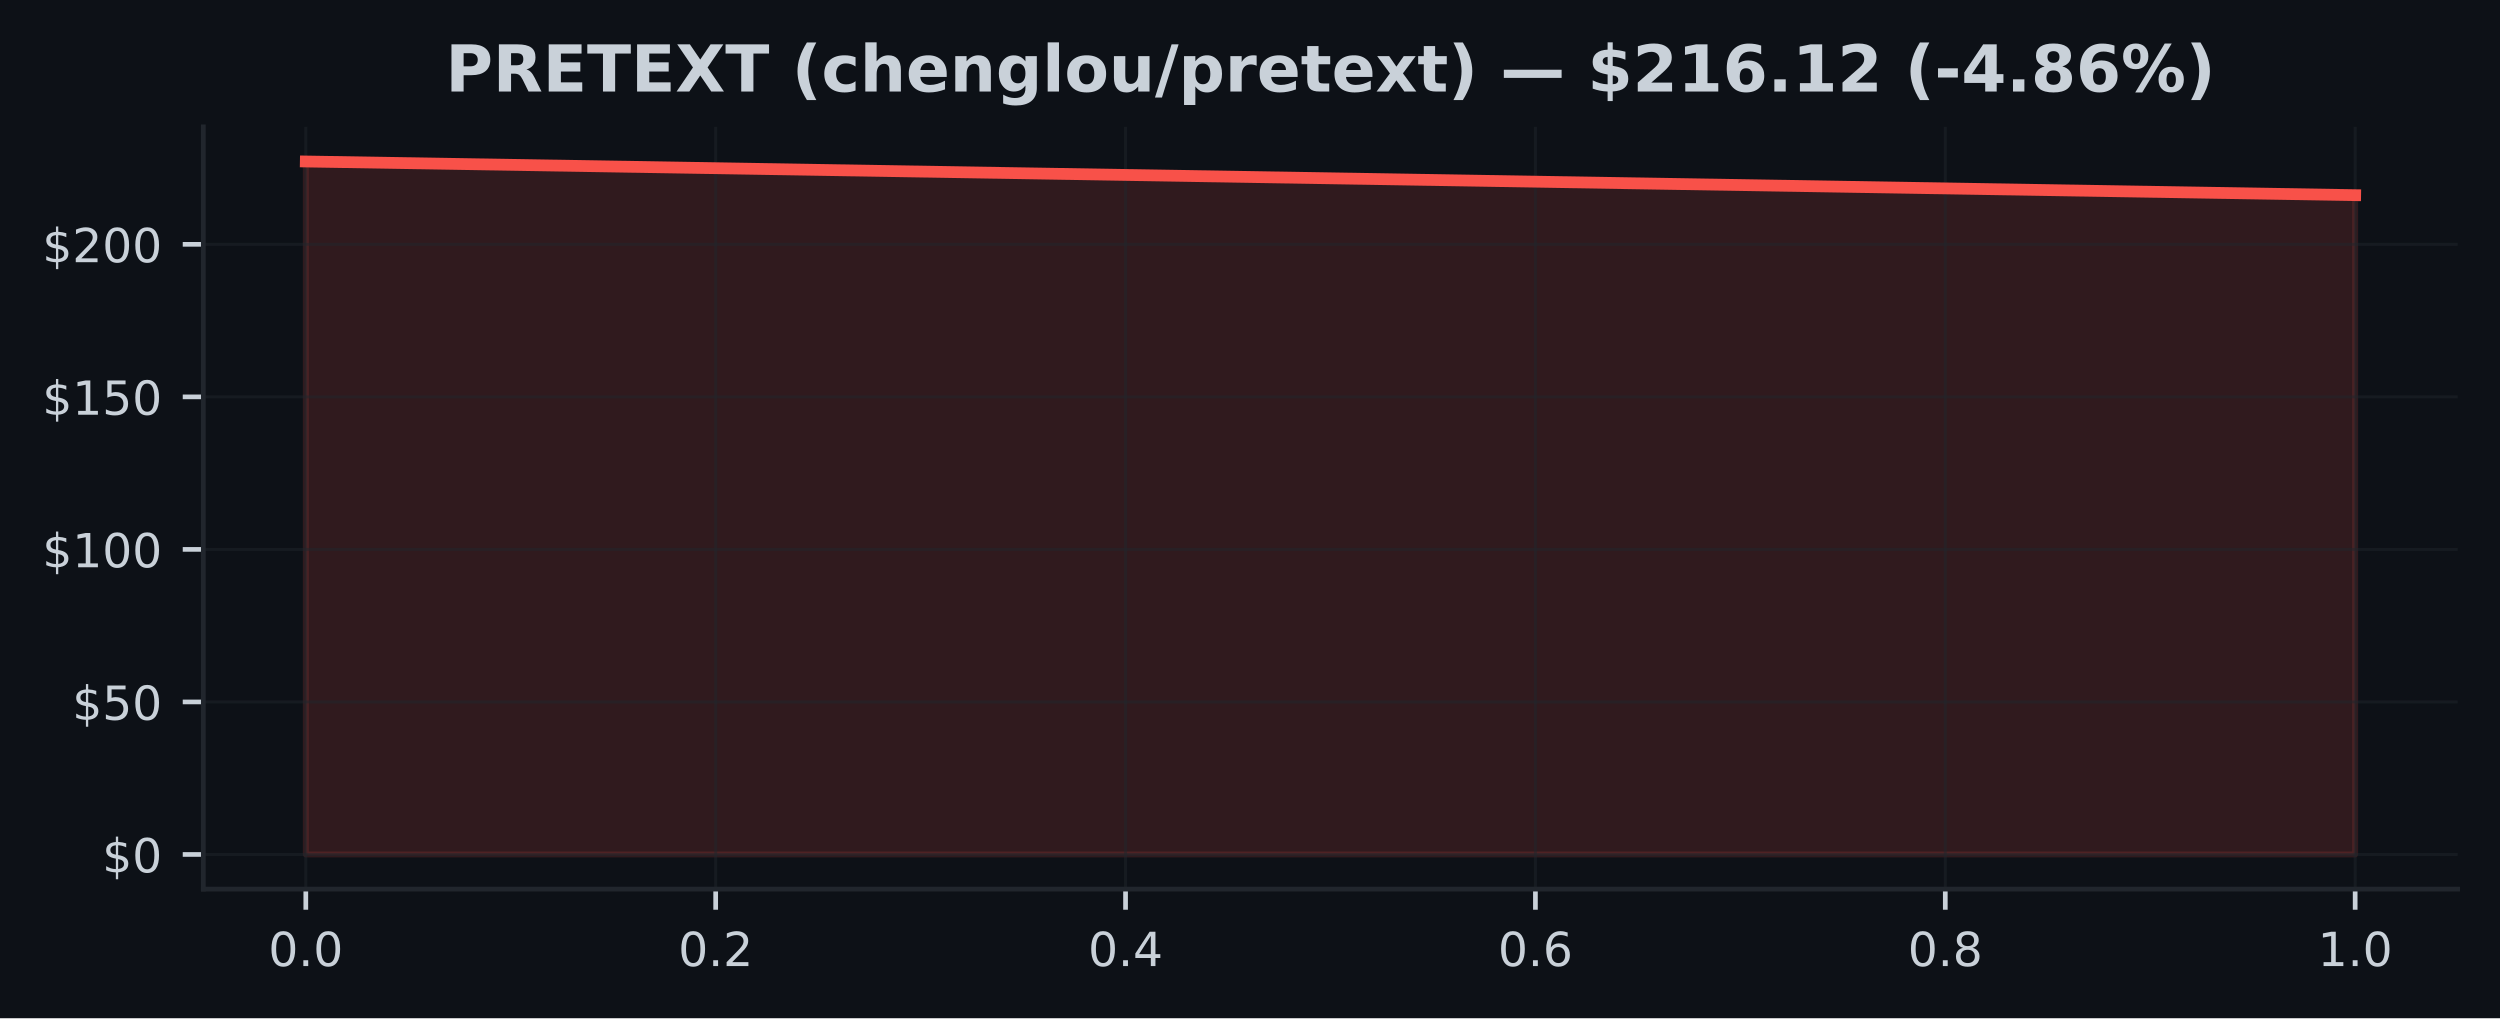
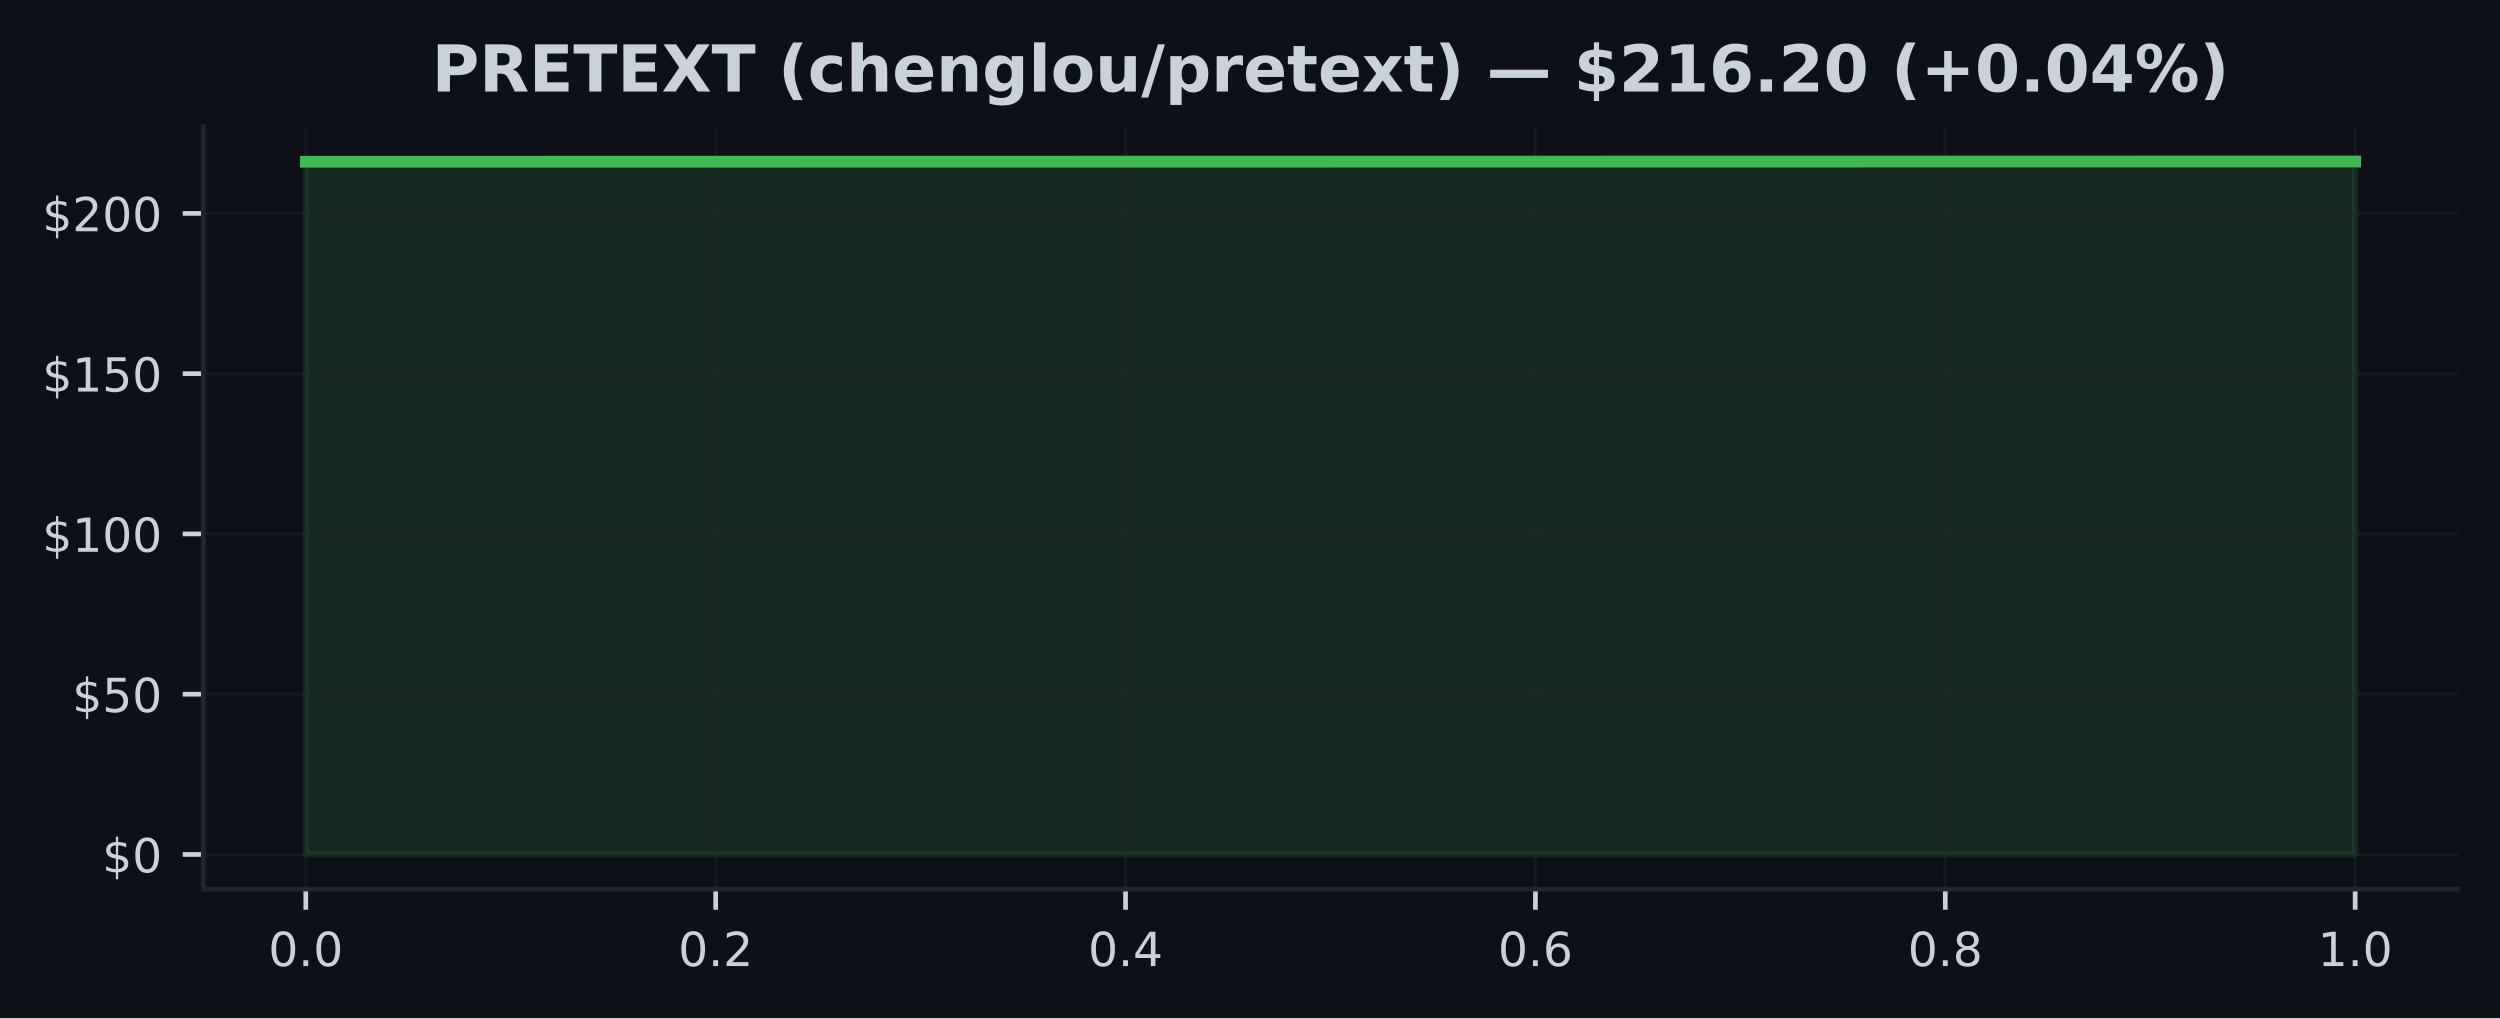
<svg xmlns="http://www.w3.org/2000/svg" xmlns:xlink="http://www.w3.org/1999/xlink" width="424.91pt" height="173.061pt" viewBox="0 0 424.91 173.061" version="1.1">
  <defs>
    <style type="text/css">*{stroke-linejoin: round; stroke-linecap: butt}</style>
  </defs>
  <g id="figure_1">
    <g id="patch_1">
      <path d="M 0 173.061  L 424.91 173.061  L 424.91 0  L 0 0  z " style="fill: #0d1117" />
    </g>
    <g id="axes_1">
      <g id="patch_2">
        <path d="M 34.56 151.118  L 417.71 151.118  L 417.71 21.558  L 34.56 21.558  z " style="fill: #0d1117" />
      </g>
      <g id="FillBetweenPolyCollection_1">
        <defs>
-           <path id="m5ac8cfe425" d="M 51.976 -27.832  L 51.976 -145.613  L 400.294 -139.889  L 400.294 -27.832  L 400.294 -27.832  L 51.976 -27.832  z " style="stroke: #f85149; stroke-opacity: 0.15" />
+           <path id="m04c46feec9" d="M 51.976 -27.832  L 51.976 -145.57  L 400.294 -145.613  L 400.294 -27.832  L 400.294 -27.832  L 51.976 -27.832  z " style="stroke: #3fb950; stroke-opacity: 0.15" />
        </defs>
-         <g clip-path="url(#pe53c23b6a7)">
-           <use xlink:href="#m5ac8cfe425" x="0" y="173.061" style="fill: #f85149; fill-opacity: 0.15; stroke: #f85149; stroke-opacity: 0.15" />
+         <g clip-path="url(#p42b7ee6d1e)">
+           <use xlink:href="#m04c46feec9" x="0" y="173.061" style="fill: #3fb950; fill-opacity: 0.15; stroke: #3fb950; stroke-opacity: 0.15" />
        </g>
      </g>
      <g id="matplotlib.axis_1">
        <g id="xtick_1">
          <g id="line2d_1">
-             <path d="M 51.976 151.118  L 51.976 21.558  " clip-path="url(#pe53c23b6a7)" style="fill: none; stroke: #21262d; stroke-opacity: 0.5; stroke-width: 0.5; stroke-linecap: square" />
+             <path d="M 51.976 151.118  L 51.976 21.558  " clip-path="url(#p42b7ee6d1e)" style="fill: none; stroke: #21262d; stroke-opacity: 0.5; stroke-width: 0.5; stroke-linecap: square" />
          </g>
          <g id="line2d_2">
            <defs>
-               <path id="m2195801de3" d="M 0 0  L 0 3.5  " style="stroke: #c9d1d9; stroke-width: 0.8" />
+               <path id="mbde74d791d" d="M 0 0  L 0 3.5  " style="stroke: #c9d1d9; stroke-width: 0.8" />
            </defs>
            <g>
-               <use xlink:href="#m2195801de3" x="51.976" y="151.118" style="fill: #c9d1d9; stroke: #c9d1d9; stroke-width: 0.8" />
+               <use xlink:href="#mbde74d791d" x="51.976" y="151.118" style="fill: #c9d1d9; stroke: #c9d1d9; stroke-width: 0.8" />
            </g>
          </g>
          <g id="text_1">
            <g style="fill: #c9d1d9" transform="translate(45.61466 164.197) scale(0.08 -0.08)">
              <defs>
                <path id="DejaVuSans-30" d="M 2034 4250  Q 1547 4250 1301 3770  Q 1056 3291 1056 2328  Q 1056 1369 1301 889  Q 1547 409 2034 409  Q 2525 409 2770 889  Q 3016 1369 3016 2328  Q 3016 3291 2770 3770  Q 2525 4250 2034 4250  z M 2034 4750  Q 2819 4750 3233 4129  Q 3647 3509 3647 2328  Q 3647 1150 3233 529  Q 2819 -91 2034 -91  Q 1250 -91 836 529  Q 422 1150 422 2328  Q 422 3509 836 4129  Q 1250 4750 2034 4750  z " transform="scale(0.015625)" />
                <path id="DejaVuSans-2e" d="M 684 794  L 1344 794  L 1344 0  L 684 0  L 684 794  z " transform="scale(0.015625)" />
              </defs>
              <use xlink:href="#DejaVuSans-30" />
              <use xlink:href="#DejaVuSans-2e" transform="translate(63.62305 0)" />
              <use xlink:href="#DejaVuSans-30" transform="translate(95.41016 0)" />
            </g>
          </g>
        </g>
        <g id="xtick_2">
          <g id="line2d_3">
-             <path d="M 121.64 151.118  L 121.64 21.558  " clip-path="url(#pe53c23b6a7)" style="fill: none; stroke: #21262d; stroke-opacity: 0.5; stroke-width: 0.5; stroke-linecap: square" />
+             <path d="M 121.64 151.118  L 121.64 21.558  " clip-path="url(#p42b7ee6d1e)" style="fill: none; stroke: #21262d; stroke-opacity: 0.5; stroke-width: 0.5; stroke-linecap: square" />
          </g>
          <g id="line2d_4">
            <g>
-               <use xlink:href="#m2195801de3" x="121.64" y="151.118" style="fill: #c9d1d9; stroke: #c9d1d9; stroke-width: 0.8" />
+               <use xlink:href="#mbde74d791d" x="121.64" y="151.118" style="fill: #c9d1d9; stroke: #c9d1d9; stroke-width: 0.8" />
            </g>
          </g>
          <g id="text_2">
            <g style="fill: #c9d1d9" transform="translate(115.2783 164.197) scale(0.08 -0.08)">
              <defs>
                <path id="DejaVuSans-32" d="M 1228 531  L 3431 531  L 3431 0  L 469 0  L 469 531  Q 828 903 1448 1529  Q 2069 2156 2228 2338  Q 2531 2678 2651 2914  Q 2772 3150 2772 3378  Q 2772 3750 2511 3984  Q 2250 4219 1831 4219  Q 1534 4219 1204 4116  Q 875 4013 500 3803  L 500 4441  Q 881 4594 1212 4672  Q 1544 4750 1819 4750  Q 2544 4750 2975 4387  Q 3406 4025 3406 3419  Q 3406 3131 3298 2873  Q 3191 2616 2906 2266  Q 2828 2175 2409 1742  Q 1991 1309 1228 531  z " transform="scale(0.015625)" />
              </defs>
              <use xlink:href="#DejaVuSans-30" />
              <use xlink:href="#DejaVuSans-2e" transform="translate(63.62305 0)" />
              <use xlink:href="#DejaVuSans-32" transform="translate(95.41016 0)" />
            </g>
          </g>
        </g>
        <g id="xtick_3">
          <g id="line2d_5">
-             <path d="M 191.303 151.118  L 191.303 21.558  " clip-path="url(#pe53c23b6a7)" style="fill: none; stroke: #21262d; stroke-opacity: 0.5; stroke-width: 0.5; stroke-linecap: square" />
+             <path d="M 191.303 151.118  L 191.303 21.558  " clip-path="url(#p42b7ee6d1e)" style="fill: none; stroke: #21262d; stroke-opacity: 0.5; stroke-width: 0.5; stroke-linecap: square" />
          </g>
          <g id="line2d_6">
            <g>
-               <use xlink:href="#m2195801de3" x="191.303" y="151.118" style="fill: #c9d1d9; stroke: #c9d1d9; stroke-width: 0.8" />
+               <use xlink:href="#mbde74d791d" x="191.303" y="151.118" style="fill: #c9d1d9; stroke: #c9d1d9; stroke-width: 0.8" />
            </g>
          </g>
          <g id="text_3">
            <g style="fill: #c9d1d9" transform="translate(184.9419 164.197) scale(0.08 -0.08)">
              <defs>
                <path id="DejaVuSans-34" d="M 2419 4116  L 825 1625  L 2419 1625  L 2419 4116  z M 2253 4666  L 3047 4666  L 3047 1625  L 3713 1625  L 3713 1100  L 3047 1100  L 3047 0  L 2419 0  L 2419 1100  L 313 1100  L 313 1709  L 2253 4666  z " transform="scale(0.015625)" />
              </defs>
              <use xlink:href="#DejaVuSans-30" />
              <use xlink:href="#DejaVuSans-2e" transform="translate(63.62305 0)" />
              <use xlink:href="#DejaVuSans-34" transform="translate(95.41016 0)" />
            </g>
          </g>
        </g>
        <g id="xtick_4">
          <g id="line2d_7">
-             <path d="M 260.967 151.118  L 260.967 21.558  " clip-path="url(#pe53c23b6a7)" style="fill: none; stroke: #21262d; stroke-opacity: 0.5; stroke-width: 0.5; stroke-linecap: square" />
+             <path d="M 260.967 151.118  L 260.967 21.558  " clip-path="url(#p42b7ee6d1e)" style="fill: none; stroke: #21262d; stroke-opacity: 0.5; stroke-width: 0.5; stroke-linecap: square" />
          </g>
          <g id="line2d_8">
            <g>
-               <use xlink:href="#m2195801de3" x="260.967" y="151.118" style="fill: #c9d1d9; stroke: #c9d1d9; stroke-width: 0.8" />
+               <use xlink:href="#mbde74d791d" x="260.967" y="151.118" style="fill: #c9d1d9; stroke: #c9d1d9; stroke-width: 0.8" />
            </g>
          </g>
          <g id="text_4">
            <g style="fill: #c9d1d9" transform="translate(254.6056 164.197) scale(0.08 -0.08)">
              <defs>
                <path id="DejaVuSans-36" d="M 2113 2584  Q 1688 2584 1439 2293  Q 1191 2003 1191 1497  Q 1191 994 1439 701  Q 1688 409 2113 409  Q 2538 409 2786 701  Q 3034 994 3034 1497  Q 3034 2003 2786 2293  Q 2538 2584 2113 2584  z M 3366 4563  L 3366 3988  Q 3128 4100 2886 4159  Q 2644 4219 2406 4219  Q 1781 4219 1451 3797  Q 1122 3375 1075 2522  Q 1259 2794 1537 2939  Q 1816 3084 2150 3084  Q 2853 3084 3261 2657  Q 3669 2231 3669 1497  Q 3669 778 3244 343  Q 2819 -91 2113 -91  Q 1303 -91 875 529  Q 447 1150 447 2328  Q 447 3434 972 4092  Q 1497 4750 2381 4750  Q 2619 4750 2861 4703  Q 3103 4656 3366 4563  z " transform="scale(0.015625)" />
              </defs>
              <use xlink:href="#DejaVuSans-30" />
              <use xlink:href="#DejaVuSans-2e" transform="translate(63.62305 0)" />
              <use xlink:href="#DejaVuSans-36" transform="translate(95.41016 0)" />
            </g>
          </g>
        </g>
        <g id="xtick_5">
          <g id="line2d_9">
-             <path d="M 330.63 151.118  L 330.63 21.558  " clip-path="url(#pe53c23b6a7)" style="fill: none; stroke: #21262d; stroke-opacity: 0.5; stroke-width: 0.5; stroke-linecap: square" />
+             <path d="M 330.63 151.118  L 330.63 21.558  " clip-path="url(#p42b7ee6d1e)" style="fill: none; stroke: #21262d; stroke-opacity: 0.5; stroke-width: 0.5; stroke-linecap: square" />
          </g>
          <g id="line2d_10">
            <g>
-               <use xlink:href="#m2195801de3" x="330.63" y="151.118" style="fill: #c9d1d9; stroke: #c9d1d9; stroke-width: 0.8" />
+               <use xlink:href="#mbde74d791d" x="330.63" y="151.118" style="fill: #c9d1d9; stroke: #c9d1d9; stroke-width: 0.8" />
            </g>
          </g>
          <g id="text_5">
            <g style="fill: #c9d1d9" transform="translate(324.2692 164.197) scale(0.08 -0.08)">
              <defs>
                <path id="DejaVuSans-38" d="M 2034 2216  Q 1584 2216 1326 1975  Q 1069 1734 1069 1313  Q 1069 891 1326 650  Q 1584 409 2034 409  Q 2484 409 2743 651  Q 3003 894 3003 1313  Q 3003 1734 2745 1975  Q 2488 2216 2034 2216  z M 1403 2484  Q 997 2584 770 2862  Q 544 3141 544 3541  Q 544 4100 942 4425  Q 1341 4750 2034 4750  Q 2731 4750 3128 4425  Q 3525 4100 3525 3541  Q 3525 3141 3298 2862  Q 3072 2584 2669 2484  Q 3125 2378 3379 2068  Q 3634 1759 3634 1313  Q 3634 634 3220 271  Q 2806 -91 2034 -91  Q 1263 -91 848 271  Q 434 634 434 1313  Q 434 1759 690 2068  Q 947 2378 1403 2484  z M 1172 3481  Q 1172 3119 1398 2916  Q 1625 2713 2034 2713  Q 2441 2713 2670 2916  Q 2900 3119 2900 3481  Q 2900 3844 2670 4047  Q 2441 4250 2034 4250  Q 1625 4250 1398 4047  Q 1172 3844 1172 3481  z " transform="scale(0.015625)" />
              </defs>
              <use xlink:href="#DejaVuSans-30" />
              <use xlink:href="#DejaVuSans-2e" transform="translate(63.62305 0)" />
              <use xlink:href="#DejaVuSans-38" transform="translate(95.41016 0)" />
            </g>
          </g>
        </g>
        <g id="xtick_6">
          <g id="line2d_11">
-             <path d="M 400.294 151.118  L 400.294 21.558  " clip-path="url(#pe53c23b6a7)" style="fill: none; stroke: #21262d; stroke-opacity: 0.5; stroke-width: 0.5; stroke-linecap: square" />
+             <path d="M 400.294 151.118  L 400.294 21.558  " clip-path="url(#p42b7ee6d1e)" style="fill: none; stroke: #21262d; stroke-opacity: 0.5; stroke-width: 0.5; stroke-linecap: square" />
          </g>
          <g id="line2d_12">
            <g>
-               <use xlink:href="#m2195801de3" x="400.294" y="151.118" style="fill: #c9d1d9; stroke: #c9d1d9; stroke-width: 0.8" />
+               <use xlink:href="#mbde74d791d" x="400.294" y="151.118" style="fill: #c9d1d9; stroke: #c9d1d9; stroke-width: 0.8" />
            </g>
          </g>
          <g id="text_6">
            <g style="fill: #c9d1d9" transform="translate(393.9328 164.197) scale(0.08 -0.08)">
              <defs>
                <path id="DejaVuSans-31" d="M 794 531  L 1825 531  L 1825 4091  L 703 3866  L 703 4441  L 1819 4666  L 2450 4666  L 2450 531  L 3481 531  L 3481 0  L 794 0  L 794 531  z " transform="scale(0.015625)" />
              </defs>
              <use xlink:href="#DejaVuSans-31" />
              <use xlink:href="#DejaVuSans-2e" transform="translate(63.62305 0)" />
              <use xlink:href="#DejaVuSans-30" transform="translate(95.41016 0)" />
            </g>
          </g>
        </g>
      </g>
      <g id="matplotlib.axis_2">
        <g id="ytick_1">
          <g id="line2d_13">
-             <path d="M 34.56 145.229  L 417.71 145.229  " clip-path="url(#pe53c23b6a7)" style="fill: none; stroke: #21262d; stroke-opacity: 0.5; stroke-width: 0.5; stroke-linecap: square" />
+             <path d="M 34.56 145.229  L 417.71 145.229  " clip-path="url(#p42b7ee6d1e)" style="fill: none; stroke: #21262d; stroke-opacity: 0.5; stroke-width: 0.5; stroke-linecap: square" />
          </g>
          <g id="line2d_14">
            <defs>
-               <path id="mdecde9575c" d="M 0 0  L -3.5 0  " style="stroke: #c9d1d9; stroke-width: 0.8" />
+               <path id="m98eb07e8e1" d="M 0 0  L -3.5 0  " style="stroke: #c9d1d9; stroke-width: 0.8" />
            </defs>
            <g>
-               <use xlink:href="#mdecde9575c" x="34.56" y="145.229" style="fill: #c9d1d9; stroke: #c9d1d9; stroke-width: 0.8" />
+               <use xlink:href="#m98eb07e8e1" x="34.56" y="145.229" style="fill: #c9d1d9; stroke: #c9d1d9; stroke-width: 0.8" />
            </g>
          </g>
          <g id="text_7">
            <g style="fill: #c9d1d9" transform="translate(17.38 148.2686) scale(0.08 -0.08)">
              <defs>
                <path id="DejaVuSans-24" d="M 2163 -941  L 1850 -941  L 1847 0  Q 1519 6 1191 76  Q 863 147 531 288  L 531 850  Q 850 650 1176 548  Q 1503 447 1850 444  L 1850 1869  Q 1159 1981 845 2250  Q 531 2519 531 2988  Q 531 3497 872 3790  Q 1213 4084 1850 4128  L 1850 4863  L 2163 4863  L 2163 4138  Q 2453 4125 2725 4076  Q 2997 4028 3256 3944  L 3256 3397  Q 2997 3528 2723 3600  Q 2450 3672 2163 3684  L 2163 2350  Q 2872 2241 3206 1959  Q 3541 1678 3541 1191  Q 3541 663 3186 358  Q 2831 53 2163 6  L 2163 -941  z M 1850 2406  L 1850 3688  Q 1488 3647 1297 3481  Q 1106 3316 1106 3041  Q 1106 2772 1282 2622  Q 1459 2472 1850 2406  z M 2163 1806  L 2163 453  Q 2559 506 2761 678  Q 2963 850 2963 1131  Q 2963 1406 2770 1568  Q 2578 1731 2163 1806  z " transform="scale(0.015625)" />
              </defs>
              <use xlink:href="#DejaVuSans-24" />
              <use xlink:href="#DejaVuSans-30" transform="translate(63.62305 0)" />
            </g>
          </g>
        </g>
        <g id="ytick_2">
          <g id="line2d_15">
-             <path d="M 34.56 119.304  L 417.71 119.304  " clip-path="url(#pe53c23b6a7)" style="fill: none; stroke: #21262d; stroke-opacity: 0.5; stroke-width: 0.5; stroke-linecap: square" />
+             <path d="M 34.56 117.99  L 417.71 117.99  " clip-path="url(#p42b7ee6d1e)" style="fill: none; stroke: #21262d; stroke-opacity: 0.5; stroke-width: 0.5; stroke-linecap: square" />
          </g>
          <g id="line2d_16">
            <g>
-               <use xlink:href="#mdecde9575c" x="34.56" y="119.304" style="fill: #c9d1d9; stroke: #c9d1d9; stroke-width: 0.8" />
+               <use xlink:href="#m98eb07e8e1" x="34.56" y="117.99" style="fill: #c9d1d9; stroke: #c9d1d9; stroke-width: 0.8" />
            </g>
          </g>
          <g id="text_8">
-             <g style="fill: #c9d1d9" transform="translate(12.29 122.3437) scale(0.08 -0.08)">
+             <g style="fill: #c9d1d9" transform="translate(12.29 121.0295) scale(0.08 -0.08)">
              <defs>
                <path id="DejaVuSans-35" d="M 691 4666  L 3169 4666  L 3169 4134  L 1269 4134  L 1269 2991  Q 1406 3038 1543 3061  Q 1681 3084 1819 3084  Q 2600 3084 3056 2656  Q 3513 2228 3513 1497  Q 3513 744 3044 326  Q 2575 -91 1722 -91  Q 1428 -91 1123 -41  Q 819 9 494 109  L 494 744  Q 775 591 1075 516  Q 1375 441 1709 441  Q 2250 441 2565 725  Q 2881 1009 2881 1497  Q 2881 1984 2565 2268  Q 2250 2553 1709 2553  Q 1456 2553 1204 2497  Q 953 2441 691 2322  L 691 4666  z " transform="scale(0.015625)" />
              </defs>
              <use xlink:href="#DejaVuSans-24" />
              <use xlink:href="#DejaVuSans-35" transform="translate(63.62305 0)" />
              <use xlink:href="#DejaVuSans-30" transform="translate(127.2461 0)" />
            </g>
          </g>
        </g>
        <g id="ytick_3">
          <g id="line2d_17">
-             <path d="M 34.56 93.379  L 417.71 93.379  " clip-path="url(#pe53c23b6a7)" style="fill: none; stroke: #21262d; stroke-opacity: 0.5; stroke-width: 0.5; stroke-linecap: square" />
+             <path d="M 34.56 90.751  L 417.71 90.751  " clip-path="url(#p42b7ee6d1e)" style="fill: none; stroke: #21262d; stroke-opacity: 0.5; stroke-width: 0.5; stroke-linecap: square" />
          </g>
          <g id="line2d_18">
            <g>
-               <use xlink:href="#mdecde9575c" x="34.56" y="93.379" style="fill: #c9d1d9; stroke: #c9d1d9; stroke-width: 0.8" />
+               <use xlink:href="#m98eb07e8e1" x="34.56" y="90.751" style="fill: #c9d1d9; stroke: #c9d1d9; stroke-width: 0.8" />
            </g>
          </g>
          <g id="text_9">
-             <g style="fill: #c9d1d9" transform="translate(7.2 96.41885) scale(0.08 -0.08)">
+             <g style="fill: #c9d1d9" transform="translate(7.2 93.79039) scale(0.08 -0.08)">
              <use xlink:href="#DejaVuSans-24" />
              <use xlink:href="#DejaVuSans-31" transform="translate(63.62305 0)" />
              <use xlink:href="#DejaVuSans-30" transform="translate(127.2461 0)" />
              <use xlink:href="#DejaVuSans-30" transform="translate(190.8691 0)" />
            </g>
          </g>
        </g>
        <g id="ytick_4">
          <g id="line2d_19">
-             <path d="M 34.56 67.455  L 417.71 67.455  " clip-path="url(#pe53c23b6a7)" style="fill: none; stroke: #21262d; stroke-opacity: 0.5; stroke-width: 0.5; stroke-linecap: square" />
+             <path d="M 34.56 63.512  L 417.71 63.512  " clip-path="url(#p42b7ee6d1e)" style="fill: none; stroke: #21262d; stroke-opacity: 0.5; stroke-width: 0.5; stroke-linecap: square" />
          </g>
          <g id="line2d_20">
            <g>
-               <use xlink:href="#mdecde9575c" x="34.56" y="67.455" style="fill: #c9d1d9; stroke: #c9d1d9; stroke-width: 0.8" />
+               <use xlink:href="#m98eb07e8e1" x="34.56" y="63.512" style="fill: #c9d1d9; stroke: #c9d1d9; stroke-width: 0.8" />
            </g>
          </g>
          <g id="text_10">
-             <g style="fill: #c9d1d9" transform="translate(7.2 70.49399) scale(0.08 -0.08)">
+             <g style="fill: #c9d1d9" transform="translate(7.2 66.5513) scale(0.08 -0.08)">
              <use xlink:href="#DejaVuSans-24" />
              <use xlink:href="#DejaVuSans-31" transform="translate(63.62305 0)" />
              <use xlink:href="#DejaVuSans-35" transform="translate(127.2461 0)" />
              <use xlink:href="#DejaVuSans-30" transform="translate(190.8691 0)" />
            </g>
          </g>
        </g>
        <g id="ytick_5">
          <g id="line2d_21">
-             <path d="M 34.56 41.53  L 417.71 41.53  " clip-path="url(#pe53c23b6a7)" style="fill: none; stroke: #21262d; stroke-opacity: 0.5; stroke-width: 0.5; stroke-linecap: square" />
+             <path d="M 34.56 36.273  L 417.71 36.273  " clip-path="url(#p42b7ee6d1e)" style="fill: none; stroke: #21262d; stroke-opacity: 0.5; stroke-width: 0.5; stroke-linecap: square" />
          </g>
          <g id="line2d_22">
            <g>
-               <use xlink:href="#mdecde9575c" x="34.56" y="41.53" style="fill: #c9d1d9; stroke: #c9d1d9; stroke-width: 0.8" />
+               <use xlink:href="#m98eb07e8e1" x="34.56" y="36.273" style="fill: #c9d1d9; stroke: #c9d1d9; stroke-width: 0.8" />
            </g>
          </g>
          <g id="text_11">
-             <g style="fill: #c9d1d9" transform="translate(7.2 44.56913) scale(0.08 -0.08)">
+             <g style="fill: #c9d1d9" transform="translate(7.2 39.31221) scale(0.08 -0.08)">
              <use xlink:href="#DejaVuSans-24" />
              <use xlink:href="#DejaVuSans-32" transform="translate(63.62305 0)" />
              <use xlink:href="#DejaVuSans-30" transform="translate(127.2461 0)" />
              <use xlink:href="#DejaVuSans-30" transform="translate(190.8691 0)" />
            </g>
          </g>
        </g>
      </g>
      <g id="line2d_23">
-         <path d="M 51.976 27.447  L 400.294 33.172  " clip-path="url(#pe53c23b6a7)" style="fill: none; stroke: #f85149; stroke-width: 2; stroke-linecap: square" />
+         <path d="M 51.976 27.491  L 400.294 27.447  " clip-path="url(#p42b7ee6d1e)" style="fill: none; stroke: #3fb950; stroke-width: 2; stroke-linecap: square" />
      </g>
      <g id="patch_3">
        <path d="M 34.56 151.118  L 34.56 21.558  " style="fill: none; stroke: #21262d; stroke-width: 0.8; stroke-linejoin: miter; stroke-linecap: square" />
      </g>
      <g id="patch_4">
        <path d="M 34.56 151.118  L 417.71 151.118  " style="fill: none; stroke: #21262d; stroke-width: 0.8; stroke-linejoin: miter; stroke-linecap: square" />
      </g>
      <g id="text_12">
-         <g style="fill: #c9d1d9" transform="translate(75.72117 15.55828) scale(0.11 -0.11)">
+         <g style="fill: #c9d1d9" transform="translate(73.39484 15.55828) scale(0.11 -0.11)">
          <defs>
            <path id="DejaVuSans-Bold-50" d="M 588 4666  L 2584 4666  Q 3475 4666 3951 4270  Q 4428 3875 4428 3144  Q 4428 2409 3951 2014  Q 3475 1619 2584 1619  L 1791 1619  L 1791 0  L 588 0  L 588 4666  z M 1791 3794  L 1791 2491  L 2456 2491  Q 2806 2491 2997 2661  Q 3188 2831 3188 3144  Q 3188 3456 2997 3625  Q 2806 3794 2456 3794  L 1791 3794  z " transform="scale(0.015625)" />
            <path id="DejaVuSans-Bold-52" d="M 2297 2597  Q 2675 2597 2839 2737  Q 3003 2878 3003 3200  Q 3003 3519 2839 3656  Q 2675 3794 2297 3794  L 1791 3794  L 1791 2597  L 2297 2597  z M 1791 1766  L 1791 0  L 588 0  L 588 4666  L 2425 4666  Q 3347 4666 3776 4356  Q 4206 4047 4206 3378  Q 4206 2916 3982 2619  Q 3759 2322 3309 2181  Q 3556 2125 3751 1926  Q 3947 1728 4147 1325  L 4800 0  L 3519 0  L 2950 1159  Q 2778 1509 2601 1637  Q 2425 1766 2131 1766  L 1791 1766  z " transform="scale(0.015625)" />
            <path id="DejaVuSans-Bold-45" d="M 588 4666  L 3834 4666  L 3834 3756  L 1791 3756  L 1791 2888  L 3713 2888  L 3713 1978  L 1791 1978  L 1791 909  L 3903 909  L 3903 0  L 588 0  L 588 4666  z " transform="scale(0.015625)" />
            <path id="DejaVuSans-Bold-54" d="M 31 4666  L 4331 4666  L 4331 3756  L 2784 3756  L 2784 0  L 1581 0  L 1581 3756  L 31 3756  L 31 4666  z " transform="scale(0.015625)" />
            <path id="DejaVuSans-Bold-58" d="M 3188 2381  L 4806 0  L 3553 0  L 2463 1594  L 1381 0  L 122 0  L 1741 2381  L 184 4666  L 1441 4666  L 2463 3163  L 3481 4666  L 4744 4666  L 3188 2381  z " transform="scale(0.015625)" />
            <path id="DejaVuSans-Bold-20" transform="scale(0.015625)" />
            <path id="DejaVuSans-Bold-28" d="M 2413 -844  L 1484 -844  Q 1006 -72 778 623  Q 550 1319 550 2003  Q 550 2688 779 3389  Q 1009 4091 1484 4856  L 2413 4856  Q 2013 4116 1813 3408  Q 1613 2700 1613 2009  Q 1613 1319 1811 609  Q 2009 -100 2413 -844  z " transform="scale(0.015625)" />
            <path id="DejaVuSans-Bold-63" d="M 3366 3391  L 3366 2478  Q 3138 2634 2908 2709  Q 2678 2784 2431 2784  Q 1963 2784 1702 2511  Q 1441 2238 1441 1747  Q 1441 1256 1702 982  Q 1963 709 2431 709  Q 2694 709 2930 787  Q 3166 866 3366 1019  L 3366 103  Q 3103 6 2833 -42  Q 2563 -91 2291 -91  Q 1344 -91 809 395  Q 275 881 275 1747  Q 275 2613 809 3098  Q 1344 3584 2291 3584  Q 2566 3584 2833 3536  Q 3100 3488 3366 3391  z " transform="scale(0.015625)" />
            <path id="DejaVuSans-Bold-68" d="M 4056 2131  L 4056 0  L 2931 0  L 2931 347  L 2931 1625  Q 2931 2084 2911 2256  Q 2891 2428 2841 2509  Q 2775 2619 2662 2680  Q 2550 2741 2406 2741  Q 2056 2741 1856 2470  Q 1656 2200 1656 1722  L 1656 0  L 538 0  L 538 4863  L 1656 4863  L 1656 2988  Q 1909 3294 2193 3439  Q 2478 3584 2822 3584  Q 3428 3584 3742 3212  Q 4056 2841 4056 2131  z " transform="scale(0.015625)" />
            <path id="DejaVuSans-Bold-65" d="M 4031 1759  L 4031 1441  L 1416 1441  Q 1456 1047 1700 850  Q 1944 653 2381 653  Q 2734 653 3104 758  Q 3475 863 3866 1075  L 3866 213  Q 3469 63 3072 -14  Q 2675 -91 2278 -91  Q 1328 -91 801 392  Q 275 875 275 1747  Q 275 2603 792 3093  Q 1309 3584 2216 3584  Q 3041 3584 3536 3087  Q 4031 2591 4031 1759  z M 2881 2131  Q 2881 2450 2695 2645  Q 2509 2841 2209 2841  Q 1884 2841 1681 2658  Q 1478 2475 1428 2131  L 2881 2131  z " transform="scale(0.015625)" />
            <path id="DejaVuSans-Bold-6e" d="M 4056 2131  L 4056 0  L 2931 0  L 2931 347  L 2931 1631  Q 2931 2084 2911 2256  Q 2891 2428 2841 2509  Q 2775 2619 2662 2680  Q 2550 2741 2406 2741  Q 2056 2741 1856 2470  Q 1656 2200 1656 1722  L 1656 0  L 538 0  L 538 3500  L 1656 3500  L 1656 2988  Q 1909 3294 2193 3439  Q 2478 3584 2822 3584  Q 3428 3584 3742 3212  Q 4056 2841 4056 2131  z " transform="scale(0.015625)" />
            <path id="DejaVuSans-Bold-67" d="M 2919 594  Q 2688 288 2409 144  Q 2131 0 1766 0  Q 1125 0 706 504  Q 288 1009 288 1791  Q 288 2575 706 3076  Q 1125 3578 1766 3578  Q 2131 3578 2409 3434  Q 2688 3291 2919 2981  L 2919 3500  L 4044 3500  L 4044 353  Q 4044 -491 3511 -936  Q 2978 -1381 1966 -1381  Q 1638 -1381 1331 -1331  Q 1025 -1281 716 -1178  L 716 -306  Q 1009 -475 1290 -558  Q 1572 -641 1856 -641  Q 2406 -641 2662 -400  Q 2919 -159 2919 353  L 2919 594  z M 2181 2772  Q 1834 2772 1640 2515  Q 1447 2259 1447 1791  Q 1447 1309 1634 1061  Q 1822 813 2181 813  Q 2531 813 2725 1069  Q 2919 1325 2919 1791  Q 2919 2259 2725 2515  Q 2531 2772 2181 2772  z " transform="scale(0.015625)" />
            <path id="DejaVuSans-Bold-6c" d="M 538 4863  L 1656 4863  L 1656 0  L 538 0  L 538 4863  z " transform="scale(0.015625)" />
            <path id="DejaVuSans-Bold-6f" d="M 2203 2784  Q 1831 2784 1636 2517  Q 1441 2250 1441 1747  Q 1441 1244 1636 976  Q 1831 709 2203 709  Q 2569 709 2762 976  Q 2956 1244 2956 1747  Q 2956 2250 2762 2517  Q 2569 2784 2203 2784  z M 2203 3584  Q 3106 3584 3614 3096  Q 4122 2609 4122 1747  Q 4122 884 3614 396  Q 3106 -91 2203 -91  Q 1297 -91 786 396  Q 275 884 275 1747  Q 275 2609 786 3096  Q 1297 3584 2203 3584  z " transform="scale(0.015625)" />
            <path id="DejaVuSans-Bold-75" d="M 500 1363  L 500 3500  L 1625 3500  L 1625 3150  Q 1625 2866 1622 2436  Q 1619 2006 1619 1863  Q 1619 1441 1641 1255  Q 1663 1069 1716 984  Q 1784 875 1895 815  Q 2006 756 2150 756  Q 2500 756 2700 1025  Q 2900 1294 2900 1772  L 2900 3500  L 4019 3500  L 4019 0  L 2900 0  L 2900 506  Q 2647 200 2364 54  Q 2081 -91 1741 -91  Q 1134 -91 817 281  Q 500 653 500 1363  z " transform="scale(0.015625)" />
            <path id="DejaVuSans-Bold-2f" d="M 1644 4666  L 2338 4666  L 691 -594  L 0 -594  L 1644 4666  z " transform="scale(0.015625)" />
            <path id="DejaVuSans-Bold-70" d="M 1656 506  L 1656 -1331  L 538 -1331  L 538 3500  L 1656 3500  L 1656 2988  Q 1888 3294 2169 3439  Q 2450 3584 2816 3584  Q 3463 3584 3878 3070  Q 4294 2556 4294 1747  Q 4294 938 3878 423  Q 3463 -91 2816 -91  Q 2450 -91 2169 54  Q 1888 200 1656 506  z M 2400 2772  Q 2041 2772 1848 2508  Q 1656 2244 1656 1747  Q 1656 1250 1848 986  Q 2041 722 2400 722  Q 2759 722 2948 984  Q 3138 1247 3138 1747  Q 3138 2247 2948 2509  Q 2759 2772 2400 2772  z " transform="scale(0.015625)" />
            <path id="DejaVuSans-Bold-72" d="M 3138 2547  Q 2991 2616 2845 2648  Q 2700 2681 2553 2681  Q 2122 2681 1889 2404  Q 1656 2128 1656 1613  L 1656 0  L 538 0  L 538 3500  L 1656 3500  L 1656 2925  Q 1872 3269 2151 3426  Q 2431 3584 2822 3584  Q 2878 3584 2943 3579  Q 3009 3575 3134 3559  L 3138 2547  z " transform="scale(0.015625)" />
            <path id="DejaVuSans-Bold-74" d="M 1759 4494  L 1759 3500  L 2913 3500  L 2913 2700  L 1759 2700  L 1759 1216  Q 1759 972 1856 886  Q 1953 800 2241 800  L 2816 800  L 2816 0  L 1856 0  Q 1194 0 917 276  Q 641 553 641 1216  L 641 2700  L 84 2700  L 84 3500  L 641 3500  L 641 4494  L 1759 4494  z " transform="scale(0.015625)" />
            <path id="DejaVuSans-Bold-78" d="M 1422 1791  L 159 3500  L 1344 3500  L 2059 2463  L 2784 3500  L 3969 3500  L 2706 1797  L 4031 0  L 2847 0  L 2059 1106  L 1281 0  L 97 0  L 1422 1791  z " transform="scale(0.015625)" />
            <path id="DejaVuSans-Bold-29" d="M 513 -844  Q 913 -100 1113 609  Q 1313 1319 1313 2009  Q 1313 2700 1113 3408  Q 913 4116 513 4856  L 1441 4856  Q 1916 4091 2145 3389  Q 2375 2688 2375 2003  Q 2375 1319 2147 623  Q 1919 -72 1441 -844  L 513 -844  z " transform="scale(0.015625)" />
            <path id="DejaVuSans-Bold-2014" d="M 344 2156  L 6056 2156  L 6056 1350  L 344 1350  L 344 2156  z " transform="scale(0.015625)" />
            <path id="DejaVuSans-Bold-24" d="M 2484 -941  L 1978 -941  L 1975 0  Q 1584 16 1218 87  Q 853 159 506 288  L 506 1106  Q 866 922 1233 823  Q 1600 725 1978 713  L 1978 1684  L 1875 1703  Q 1128 1834 814 2115  Q 500 2397 500 2925  Q 500 3484 883 3798  Q 1266 4113 1975 4141  L 1978 4863  L 2484 4863  L 2484 4153  Q 2797 4128 3109 4075  Q 3422 4022 3738 3938  L 3738 3144  Q 3425 3275 3112 3348  Q 2800 3422 2484 3438  L 2484 2541  L 2584 2522  Q 3378 2397 3698 2105  Q 4019 1813 4019 1241  Q 4019 666 3637 358  Q 3256 50 2484 6  L 2484 -941  z M 1978 2613  L 1978 3428  Q 1756 3416 1623 3308  Q 1491 3200 1491 3034  Q 1491 2850 1612 2745  Q 1734 2641 1978 2613  z M 2484 1594  L 2484 725  Q 2756 728 2892 831  Q 3028 934 3028 1141  Q 3028 1353 2903 1458  Q 2778 1563 2484 1594  z " transform="scale(0.015625)" />
            <path id="DejaVuSans-Bold-32" d="M 1844 884  L 3897 884  L 3897 0  L 506 0  L 506 884  L 2209 2388  Q 2438 2594 2547 2791  Q 2656 2988 2656 3200  Q 2656 3528 2436 3728  Q 2216 3928 1850 3928  Q 1569 3928 1234 3808  Q 900 3688 519 3450  L 519 4475  Q 925 4609 1322 4679  Q 1719 4750 2100 4750  Q 2938 4750 3402 4381  Q 3866 4013 3866 3353  Q 3866 2972 3669 2642  Q 3472 2313 2841 1759  L 1844 884  z " transform="scale(0.015625)" />
            <path id="DejaVuSans-Bold-31" d="M 750 831  L 1813 831  L 1813 3847  L 722 3622  L 722 4441  L 1806 4666  L 2950 4666  L 2950 831  L 4013 831  L 4013 0  L 750 0  L 750 831  z " transform="scale(0.015625)" />
            <path id="DejaVuSans-Bold-36" d="M 2316 2303  Q 2000 2303 1842 2098  Q 1684 1894 1684 1484  Q 1684 1075 1842 870  Q 2000 666 2316 666  Q 2634 666 2792 870  Q 2950 1075 2950 1484  Q 2950 1894 2792 2098  Q 2634 2303 2316 2303  z M 3803 4544  L 3803 3681  Q 3506 3822 3243 3889  Q 2981 3956 2731 3956  Q 2194 3956 1894 3657  Q 1594 3359 1544 2772  Q 1750 2925 1990 3001  Q 2231 3078 2516 3078  Q 3231 3078 3670 2659  Q 4109 2241 4109 1563  Q 4109 813 3618 361  Q 3128 -91 2303 -91  Q 1394 -91 895 523  Q 397 1138 397 2266  Q 397 3422 980 4083  Q 1563 4744 2578 4744  Q 2900 4744 3203 4694  Q 3506 4644 3803 4544  z " transform="scale(0.015625)" />
            <path id="DejaVuSans-Bold-2e" d="M 653 1209  L 1778 1209  L 1778 0  L 653 0  L 653 1209  z " transform="scale(0.015625)" />
-             <path id="DejaVuSans-Bold-2d" d="M 347 2297  L 2309 2297  L 2309 1388  L 347 1388  L 347 2297  z " transform="scale(0.015625)" />
+             <path id="DejaVuSans-Bold-30" d="M 2944 2338  Q 2944 3213 2780 3570  Q 2616 3928 2228 3928  Q 1841 3928 1675 3570  Q 1509 3213 1509 2338  Q 1509 1453 1675 1090  Q 1841 728 2228 728  Q 2613 728 2778 1090  Q 2944 1453 2944 2338  z M 4147 2328  Q 4147 1169 3647 539  Q 3147 -91 2228 -91  Q 1306 -91 806 539  Q 306 1169 306 2328  Q 306 3491 806 4120  Q 1306 4750 2228 4750  Q 3147 4750 3647 4120  Q 4147 3491 4147 2328  z " transform="scale(0.015625)" />
+             <path id="DejaVuSans-Bold-2b" d="M 3053 4013  L 3053 2375  L 4684 2375  L 4684 1638  L 3053 1638  L 3053 0  L 2309 0  L 2309 1638  L 678 1638  L 678 2375  L 2309 2375  L 2309 4013  L 3053 4013  z " transform="scale(0.015625)" />
            <path id="DejaVuSans-Bold-34" d="M 2356 3675  L 1038 1722  L 2356 1722  L 2356 3675  z M 2156 4666  L 3494 4666  L 3494 1722  L 4159 1722  L 4159 850  L 3494 850  L 3494 0  L 2356 0  L 2356 850  L 288 850  L 288 1881  L 2156 4666  z " transform="scale(0.015625)" />
-             <path id="DejaVuSans-Bold-38" d="M 2228 2088  Q 1891 2088 1709 1903  Q 1528 1719 1528 1375  Q 1528 1031 1709 848  Q 1891 666 2228 666  Q 2563 666 2741 848  Q 2919 1031 2919 1375  Q 2919 1722 2741 1905  Q 2563 2088 2228 2088  z M 1350 2484  Q 925 2613 709 2878  Q 494 3144 494 3541  Q 494 4131 934 4440  Q 1375 4750 2228 4750  Q 3075 4750 3515 4442  Q 3956 4134 3956 3541  Q 3956 3144 3739 2878  Q 3522 2613 3097 2484  Q 3572 2353 3814 2058  Q 4056 1763 4056 1313  Q 4056 619 3595 264  Q 3134 -91 2228 -91  Q 1319 -91 855 264  Q 391 619 391 1313  Q 391 1763 633 2058  Q 875 2353 1350 2484  z M 1631 3419  Q 1631 3141 1786 2991  Q 1941 2841 2228 2841  Q 2509 2841 2662 2991  Q 2816 3141 2816 3419  Q 2816 3697 2662 3845  Q 2509 3994 2228 3994  Q 1941 3994 1786 3844  Q 1631 3694 1631 3419  z " transform="scale(0.015625)" />
            <path id="DejaVuSans-Bold-25" d="M 4959 1925  Q 4738 1925 4616 1733  Q 4494 1541 4494 1184  Q 4494 825 4614 633  Q 4734 441 4959 441  Q 5184 441 5303 633  Q 5422 825 5422 1184  Q 5422 1541 5301 1733  Q 5181 1925 4959 1925  z M 4959 2450  Q 5541 2450 5875 2112  Q 6209 1775 6209 1184  Q 6209 594 5875 251  Q 5541 -91 4959 -91  Q 4378 -91 4042 251  Q 3706 594 3706 1184  Q 3706 1772 4042 2111  Q 4378 2450 4959 2450  z M 2094 -91  L 1403 -91  L 4319 4750  L 5013 4750  L 2094 -91  z M 1453 4750  Q 2034 4750 2367 4411  Q 2700 4072 2700 3481  Q 2700 2891 2367 2550  Q 2034 2209 1453 2209  Q 872 2209 539 2550  Q 206 2891 206 3481  Q 206 4072 539 4411  Q 872 4750 1453 4750  z M 1453 4225  Q 1228 4225 1106 4031  Q 984 3838 984 3481  Q 984 3122 1106 2926  Q 1228 2731 1453 2731  Q 1678 2731 1798 2926  Q 1919 3122 1919 3481  Q 1919 3838 1797 4031  Q 1675 4225 1453 4225  z " transform="scale(0.015625)" />
          </defs>
          <use xlink:href="#DejaVuSans-Bold-50" />
          <use xlink:href="#DejaVuSans-Bold-52" transform="translate(73.29102 0)" />
          <use xlink:href="#DejaVuSans-Bold-45" transform="translate(150.293 0)" />
          <use xlink:href="#DejaVuSans-Bold-54" transform="translate(218.6035 0)" />
          <use xlink:href="#DejaVuSans-Bold-45" transform="translate(286.8164 0)" />
          <use xlink:href="#DejaVuSans-Bold-58" transform="translate(355.127 0)" />
          <use xlink:href="#DejaVuSans-Bold-54" transform="translate(432.2266 0)" />
          <use xlink:href="#DejaVuSans-Bold-20" transform="translate(500.4395 0)" />
          <use xlink:href="#DejaVuSans-Bold-28" transform="translate(535.2539 0)" />
          <use xlink:href="#DejaVuSans-Bold-63" transform="translate(580.957 0)" />
          <use xlink:href="#DejaVuSans-Bold-68" transform="translate(640.2344 0)" />
          <use xlink:href="#DejaVuSans-Bold-65" transform="translate(711.4258 0)" />
          <use xlink:href="#DejaVuSans-Bold-6e" transform="translate(779.248 0)" />
          <use xlink:href="#DejaVuSans-Bold-67" transform="translate(850.4395 0)" />
          <use xlink:href="#DejaVuSans-Bold-6c" transform="translate(922.0215 0)" />
          <use xlink:href="#DejaVuSans-Bold-6f" transform="translate(956.2988 0)" />
          <use xlink:href="#DejaVuSans-Bold-75" transform="translate(1025 0)" />
          <use xlink:href="#DejaVuSans-Bold-2f" transform="translate(1096.191 0)" />
          <use xlink:href="#DejaVuSans-Bold-70" transform="translate(1132.715 0)" />
          <use xlink:href="#DejaVuSans-Bold-72" transform="translate(1204.297 0)" />
          <use xlink:href="#DejaVuSans-Bold-65" transform="translate(1253.613 0)" />
          <use xlink:href="#DejaVuSans-Bold-74" transform="translate(1321.436 0)" />
          <use xlink:href="#DejaVuSans-Bold-65" transform="translate(1369.238 0)" />
          <use xlink:href="#DejaVuSans-Bold-78" transform="translate(1437.061 0)" />
          <use xlink:href="#DejaVuSans-Bold-74" transform="translate(1501.562 0)" />
          <use xlink:href="#DejaVuSans-Bold-29" transform="translate(1549.365 0)" />
          <use xlink:href="#DejaVuSans-Bold-20" transform="translate(1595.068 0)" />
          <use xlink:href="#DejaVuSans-Bold-2014" transform="translate(1629.883 0)" />
          <use xlink:href="#DejaVuSans-Bold-20" transform="translate(1729.883 0)" />
          <use xlink:href="#DejaVuSans-Bold-24" transform="translate(1764.697 0)" />
          <use xlink:href="#DejaVuSans-Bold-32" transform="translate(1834.277 0)" />
          <use xlink:href="#DejaVuSans-Bold-31" transform="translate(1903.857 0)" />
          <use xlink:href="#DejaVuSans-Bold-36" transform="translate(1973.438 0)" />
          <use xlink:href="#DejaVuSans-Bold-2e" transform="translate(2043.018 0)" />
-           <use xlink:href="#DejaVuSans-Bold-31" transform="translate(2081.006 0)" />
-           <use xlink:href="#DejaVuSans-Bold-32" transform="translate(2150.586 0)" />
+           <use xlink:href="#DejaVuSans-Bold-32" transform="translate(2081.006 0)" />
+           <use xlink:href="#DejaVuSans-Bold-30" transform="translate(2150.586 0)" />
          <use xlink:href="#DejaVuSans-Bold-20" transform="translate(2220.166 0)" />
          <use xlink:href="#DejaVuSans-Bold-28" transform="translate(2254.98 0)" />
-           <use xlink:href="#DejaVuSans-Bold-2d" transform="translate(2300.684 0)" />
-           <use xlink:href="#DejaVuSans-Bold-34" transform="translate(2342.188 0)" />
-           <use xlink:href="#DejaVuSans-Bold-2e" transform="translate(2411.768 0)" />
-           <use xlink:href="#DejaVuSans-Bold-38" transform="translate(2449.756 0)" />
-           <use xlink:href="#DejaVuSans-Bold-36" transform="translate(2519.336 0)" />
-           <use xlink:href="#DejaVuSans-Bold-25" transform="translate(2588.916 0)" />
-           <use xlink:href="#DejaVuSans-Bold-29" transform="translate(2689.111 0)" />
+           <use xlink:href="#DejaVuSans-Bold-2b" transform="translate(2300.684 0)" />
+           <use xlink:href="#DejaVuSans-Bold-30" transform="translate(2384.473 0)" />
+           <use xlink:href="#DejaVuSans-Bold-2e" transform="translate(2454.053 0)" />
+           <use xlink:href="#DejaVuSans-Bold-30" transform="translate(2492.041 0)" />
+           <use xlink:href="#DejaVuSans-Bold-34" transform="translate(2561.621 0)" />
+           <use xlink:href="#DejaVuSans-Bold-25" transform="translate(2631.201 0)" />
+           <use xlink:href="#DejaVuSans-Bold-29" transform="translate(2731.396 0)" />
        </g>
      </g>
    </g>
  </g>
  <defs>
-     <clipPath id="pe53c23b6a7">
+     <clipPath id="p42b7ee6d1e">
      <rect x="34.56" y="21.558" width="383.15" height="129.56" />
    </clipPath>
  </defs>
</svg>
